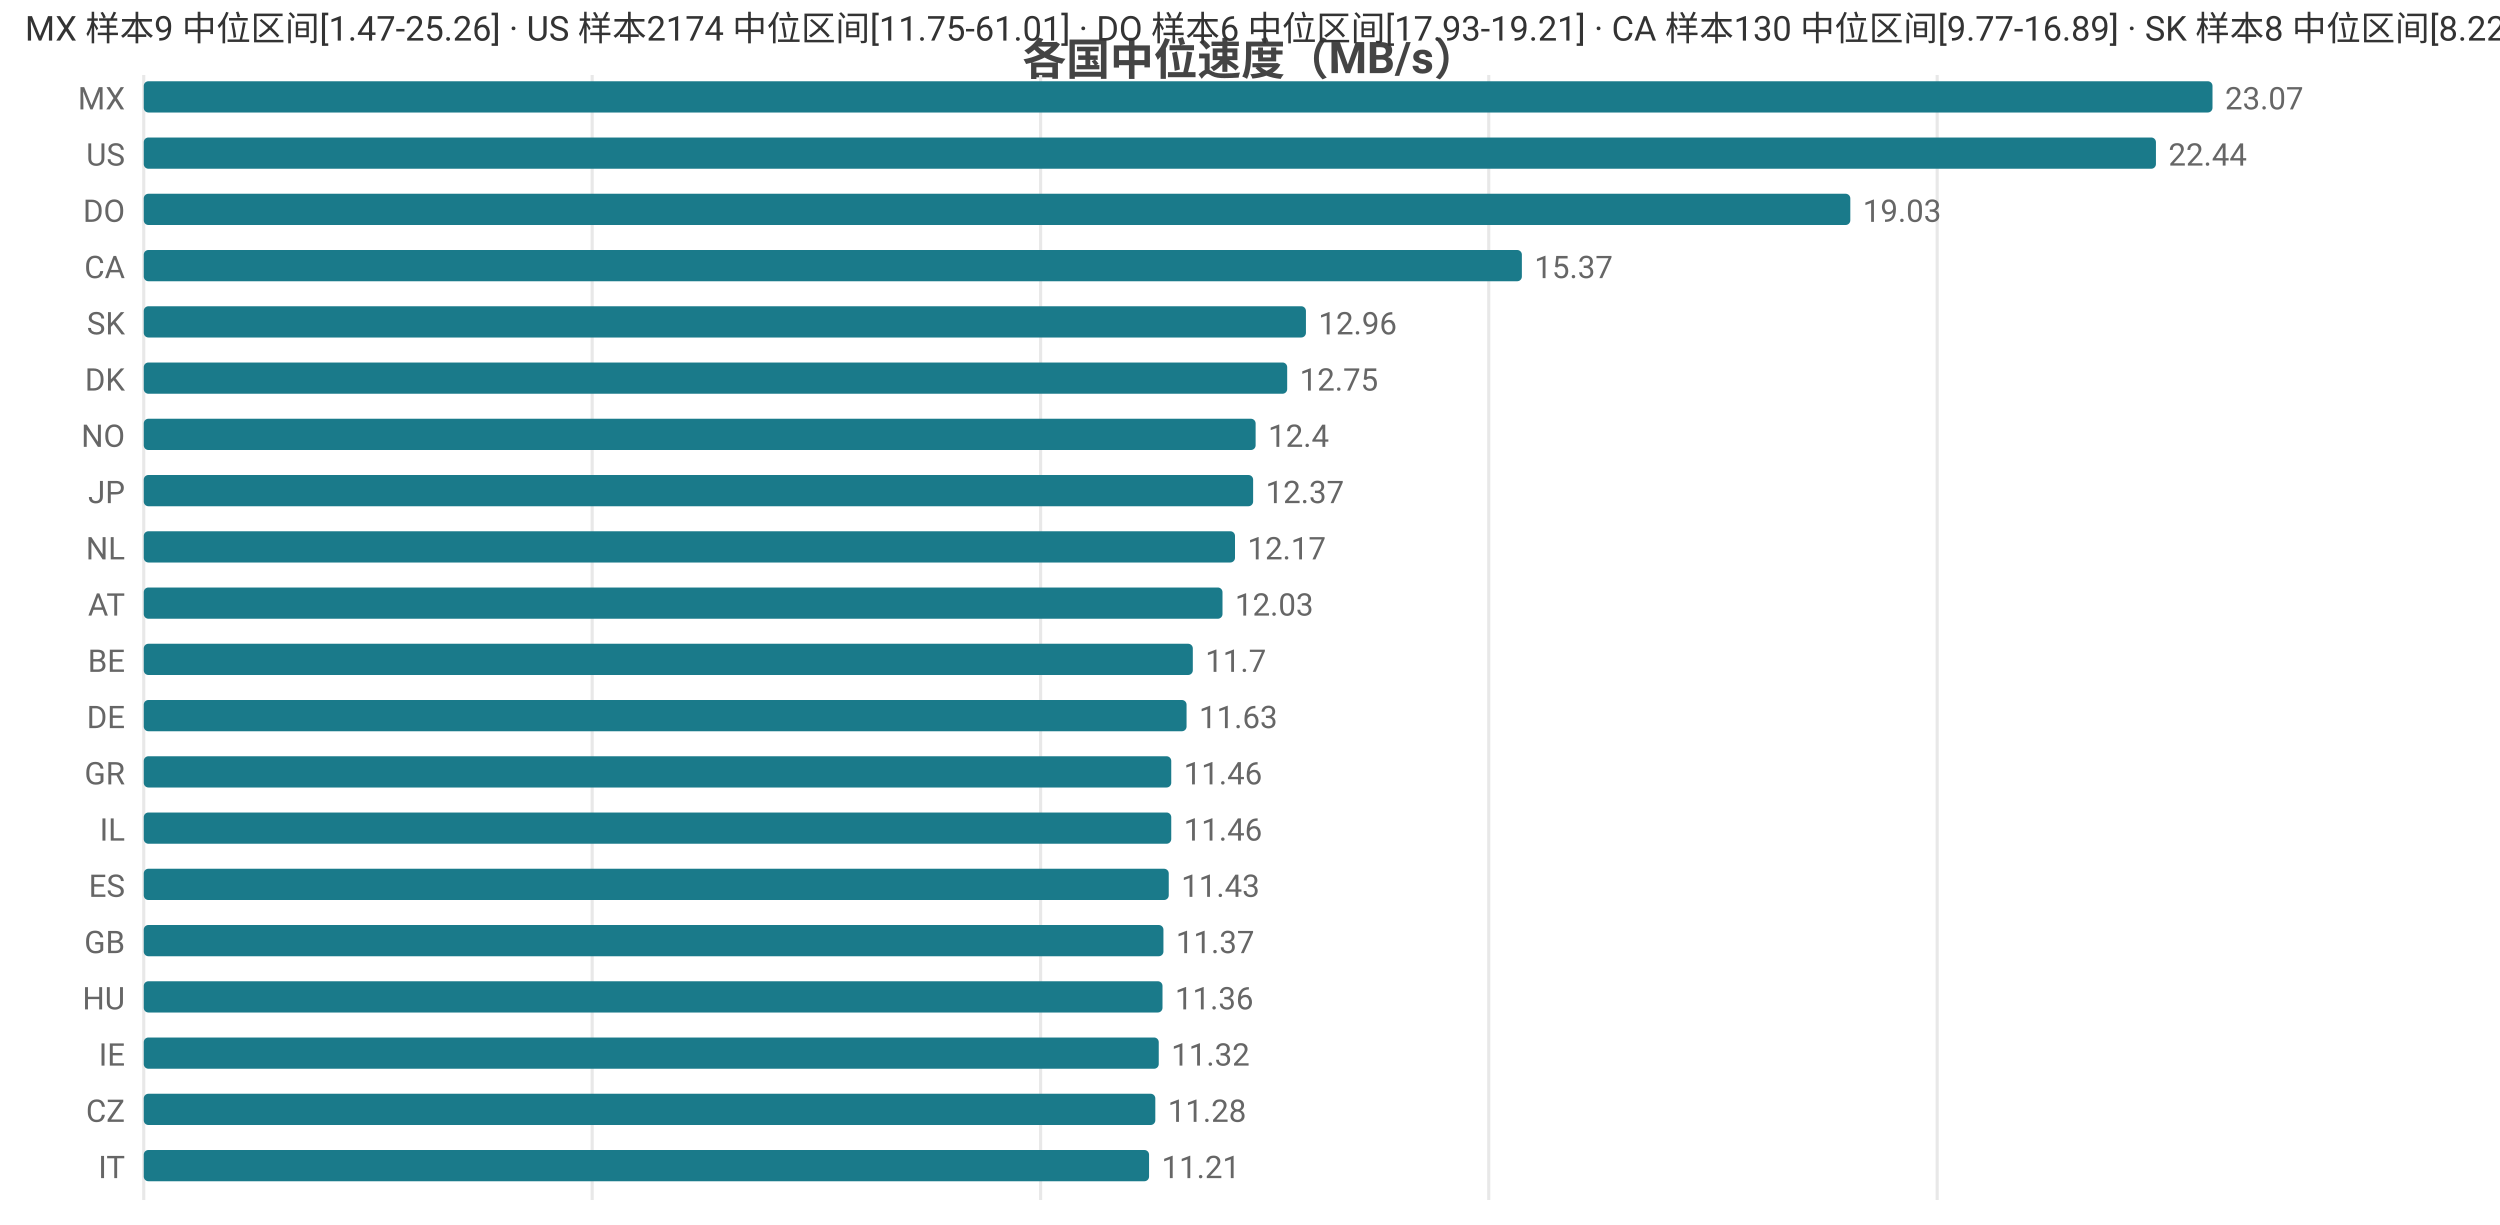
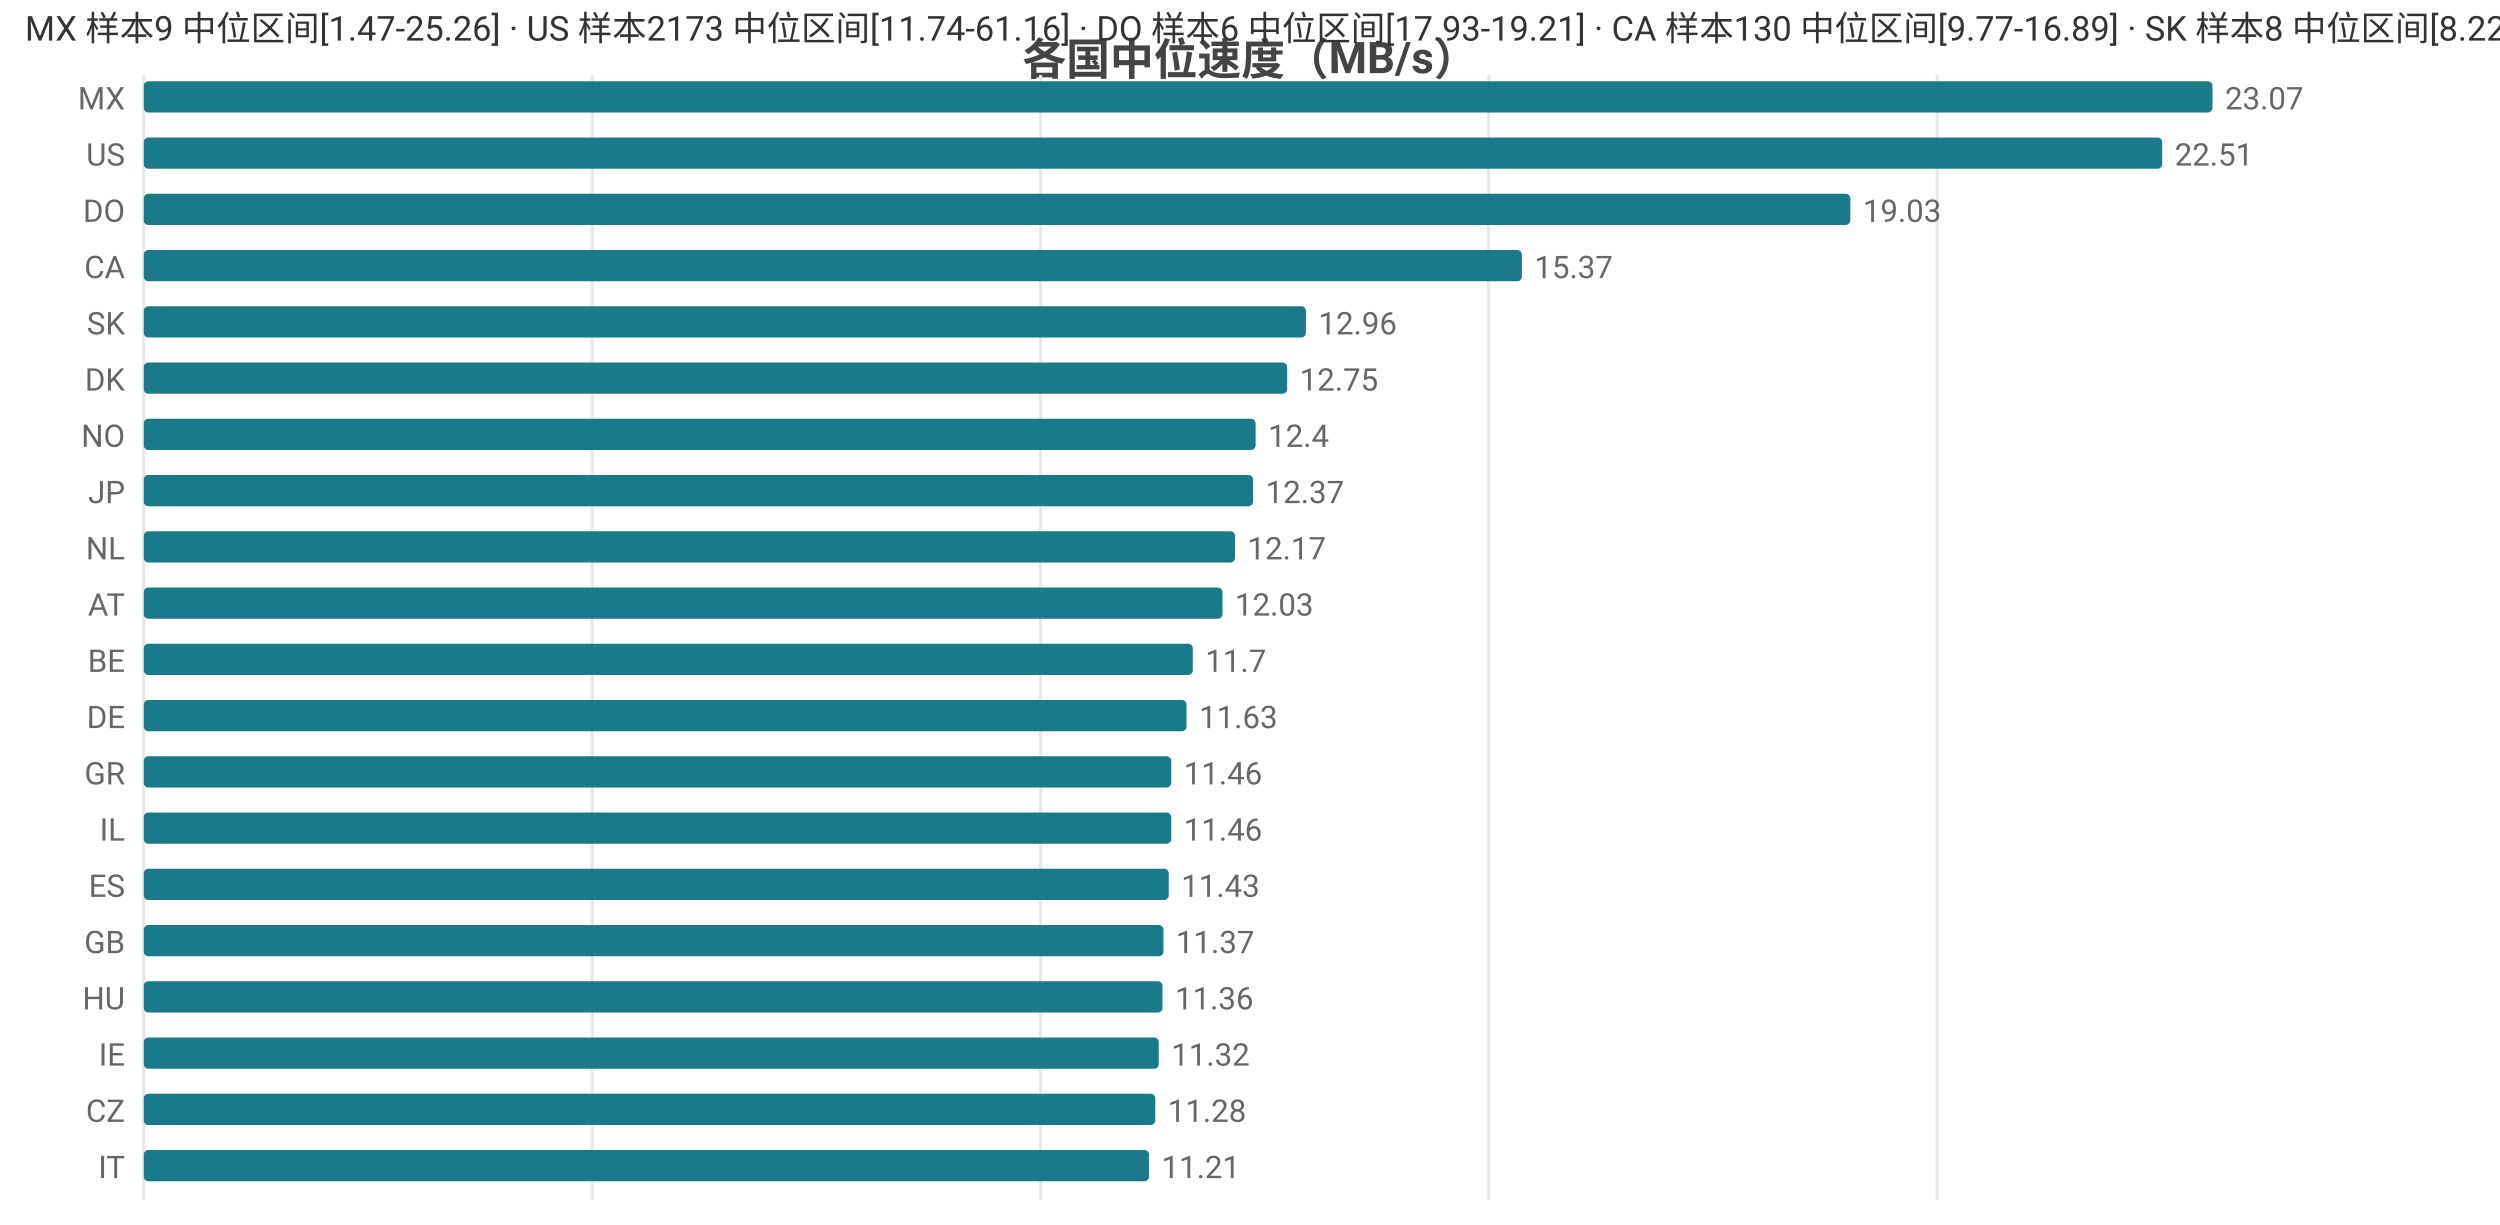
<svg xmlns="http://www.w3.org/2000/svg" width="800" height="392" viewBox="0 0 800 392">
  <rect width="800" height="392" fill="#ffffff" />
  <style>text{font-family:system-ui,-apple-system,'Segoe UI',Roboto,'PingFang SC','Microsoft YaHei','Noto Sans CJK SC',sans-serif}.g{stroke:#e8e8e8;stroke-width:1}.a{stroke:#999;stroke-width:1}.t{font-size:10px;fill:#666}.m{font-size:10px;text-anchor:middle;fill:#666}.e{font-size:10px;text-anchor:end;fill:#666}.l{font-size:11px;fill:#333}.tt{font-size:14px;font-weight:600;text-anchor:middle;fill:#444}.em{font-size:13px;text-anchor:middle;fill:#999}</style>
  <text class="tt" x="400.0" y="24">各国中位速度（MB/s）</text>
  <line class="g" x1="46" y1="24" x2="46" y2="384" />
  <line class="g" x1="189.5" y1="24" x2="189.5" y2="384" />
  <line class="g" x1="333.0" y1="24" x2="333.0" y2="384" />
  <line class="g" x1="476.4" y1="24" x2="476.4" y2="384" />
  <line class="g" x1="619.9" y1="24" x2="619.9" y2="384" />
  <text class="e" x="40" y="35">MX</text>
  <rect x="46" y="26" width="662" height="10" fill="#1a7a8a" rx="1.5" />
  <text class="t" x="712" y="35">23.07</text>
  <text class="e" x="40" y="53">US</text>
-   <rect x="46" y="44" width="643.9" height="10" fill="#1a7a8a" rx="1.5" />
-   <text class="t" x="693.9" y="53">22.44</text>
+   <rect x="46" y="44" width="645.9" height="10" fill="#1a7a8a" rx="1.5" />
+   <text class="t" x="695.9" y="53">22.51</text>
  <text class="e" x="40" y="71">DO</text>
  <rect x="46" y="62" width="546.1" height="10" fill="#1a7a8a" rx="1.5" />
  <text class="t" x="596.1" y="71">19.03</text>
  <text class="e" x="40" y="89">CA</text>
  <rect x="46" y="80" width="441.0" height="10" fill="#1a7a8a" rx="1.5" />
  <text class="t" x="491.0" y="89">15.37</text>
  <text class="e" x="40" y="107">SK</text>
  <rect x="46" y="98" width="371.9" height="10" fill="#1a7a8a" rx="1.5" />
  <text class="t" x="421.9" y="107">12.96</text>
  <text class="e" x="40" y="125">DK</text>
  <rect x="46" y="116" width="365.9" height="10" fill="#1a7a8a" rx="1.5" />
  <text class="t" x="415.9" y="125">12.75</text>
  <text class="e" x="40" y="143">NO</text>
  <rect x="46" y="134" width="355.8" height="10" fill="#1a7a8a" rx="1.5" />
  <text class="t" x="405.8" y="143">12.4</text>
  <text class="e" x="40" y="161">JP</text>
  <rect x="46" y="152" width="355.0" height="10" fill="#1a7a8a" rx="1.5" />
  <text class="t" x="405.0" y="161">12.37</text>
  <text class="e" x="40" y="179">NL</text>
  <rect x="46" y="170" width="349.2" height="10" fill="#1a7a8a" rx="1.5" />
  <text class="t" x="399.2" y="179">12.17</text>
  <text class="e" x="40" y="197">AT</text>
  <rect x="46" y="188" width="345.2" height="10" fill="#1a7a8a" rx="1.5" />
  <text class="t" x="395.2" y="197">12.03</text>
  <text class="e" x="40" y="215">BE</text>
  <rect x="46" y="206" width="335.7" height="10" fill="#1a7a8a" rx="1.5" />
  <text class="t" x="385.7" y="215">11.7</text>
  <text class="e" x="40" y="233">DE</text>
  <rect x="46" y="224" width="333.7" height="10" fill="#1a7a8a" rx="1.5" />
  <text class="t" x="383.7" y="233">11.63</text>
  <text class="e" x="40" y="251">GR</text>
  <rect x="46" y="242" width="328.8" height="10" fill="#1a7a8a" rx="1.5" />
  <text class="t" x="378.8" y="251">11.46</text>
  <text class="e" x="40" y="269">IL</text>
  <rect x="46" y="260" width="328.8" height="10" fill="#1a7a8a" rx="1.5" />
  <text class="t" x="378.8" y="269">11.46</text>
  <text class="e" x="40" y="287">ES</text>
  <rect x="46" y="278" width="328.0" height="10" fill="#1a7a8a" rx="1.5" />
  <text class="t" x="378.0" y="287">11.43</text>
  <text class="e" x="40" y="305">GB</text>
  <rect x="46" y="296" width="326.3" height="10" fill="#1a7a8a" rx="1.5" />
  <text class="t" x="376.3" y="305">11.37</text>
  <text class="e" x="40" y="323">HU</text>
  <rect x="46" y="314" width="326.0" height="10" fill="#1a7a8a" rx="1.5" />
  <text class="t" x="376.0" y="323">11.36</text>
  <text class="e" x="40" y="341">IE</text>
  <rect x="46" y="332" width="324.8" height="10" fill="#1a7a8a" rx="1.5" />
  <text class="t" x="374.8" y="341">11.32</text>
  <text class="e" x="40" y="359">CZ</text>
  <rect x="46" y="350" width="323.7" height="10" fill="#1a7a8a" rx="1.5" />
  <text class="t" x="373.7" y="359">11.28</text>
  <text class="e" x="40" y="377">IT</text>
  <rect x="46" y="368" width="321.7" height="10" fill="#1a7a8a" rx="1.5" />
  <text class="t" x="371.7" y="377">11.21</text>
-   <text class="l" x="8" y="13">MX 样本9 中位区间[1.47-25.26] · US 样本2174 中位区间[11.75-61.01] · DO 样本6 中位区间[17.93-19.21] · CA 样本130 中位区间[9.77-16.89] · SK 样本8 中位区间[8.22-13.65]</text>
+   <text class="l" x="8" y="13">MX 样本9 中位区间[1.47-25.26] · US 样本2173 中位区间[11.74-61.16] · DO 样本6 中位区间[17.93-19.21] · CA 样本130 中位区间[9.77-16.89] · SK 样本8 中位区间[8.22-13.65]</text>
</svg>
